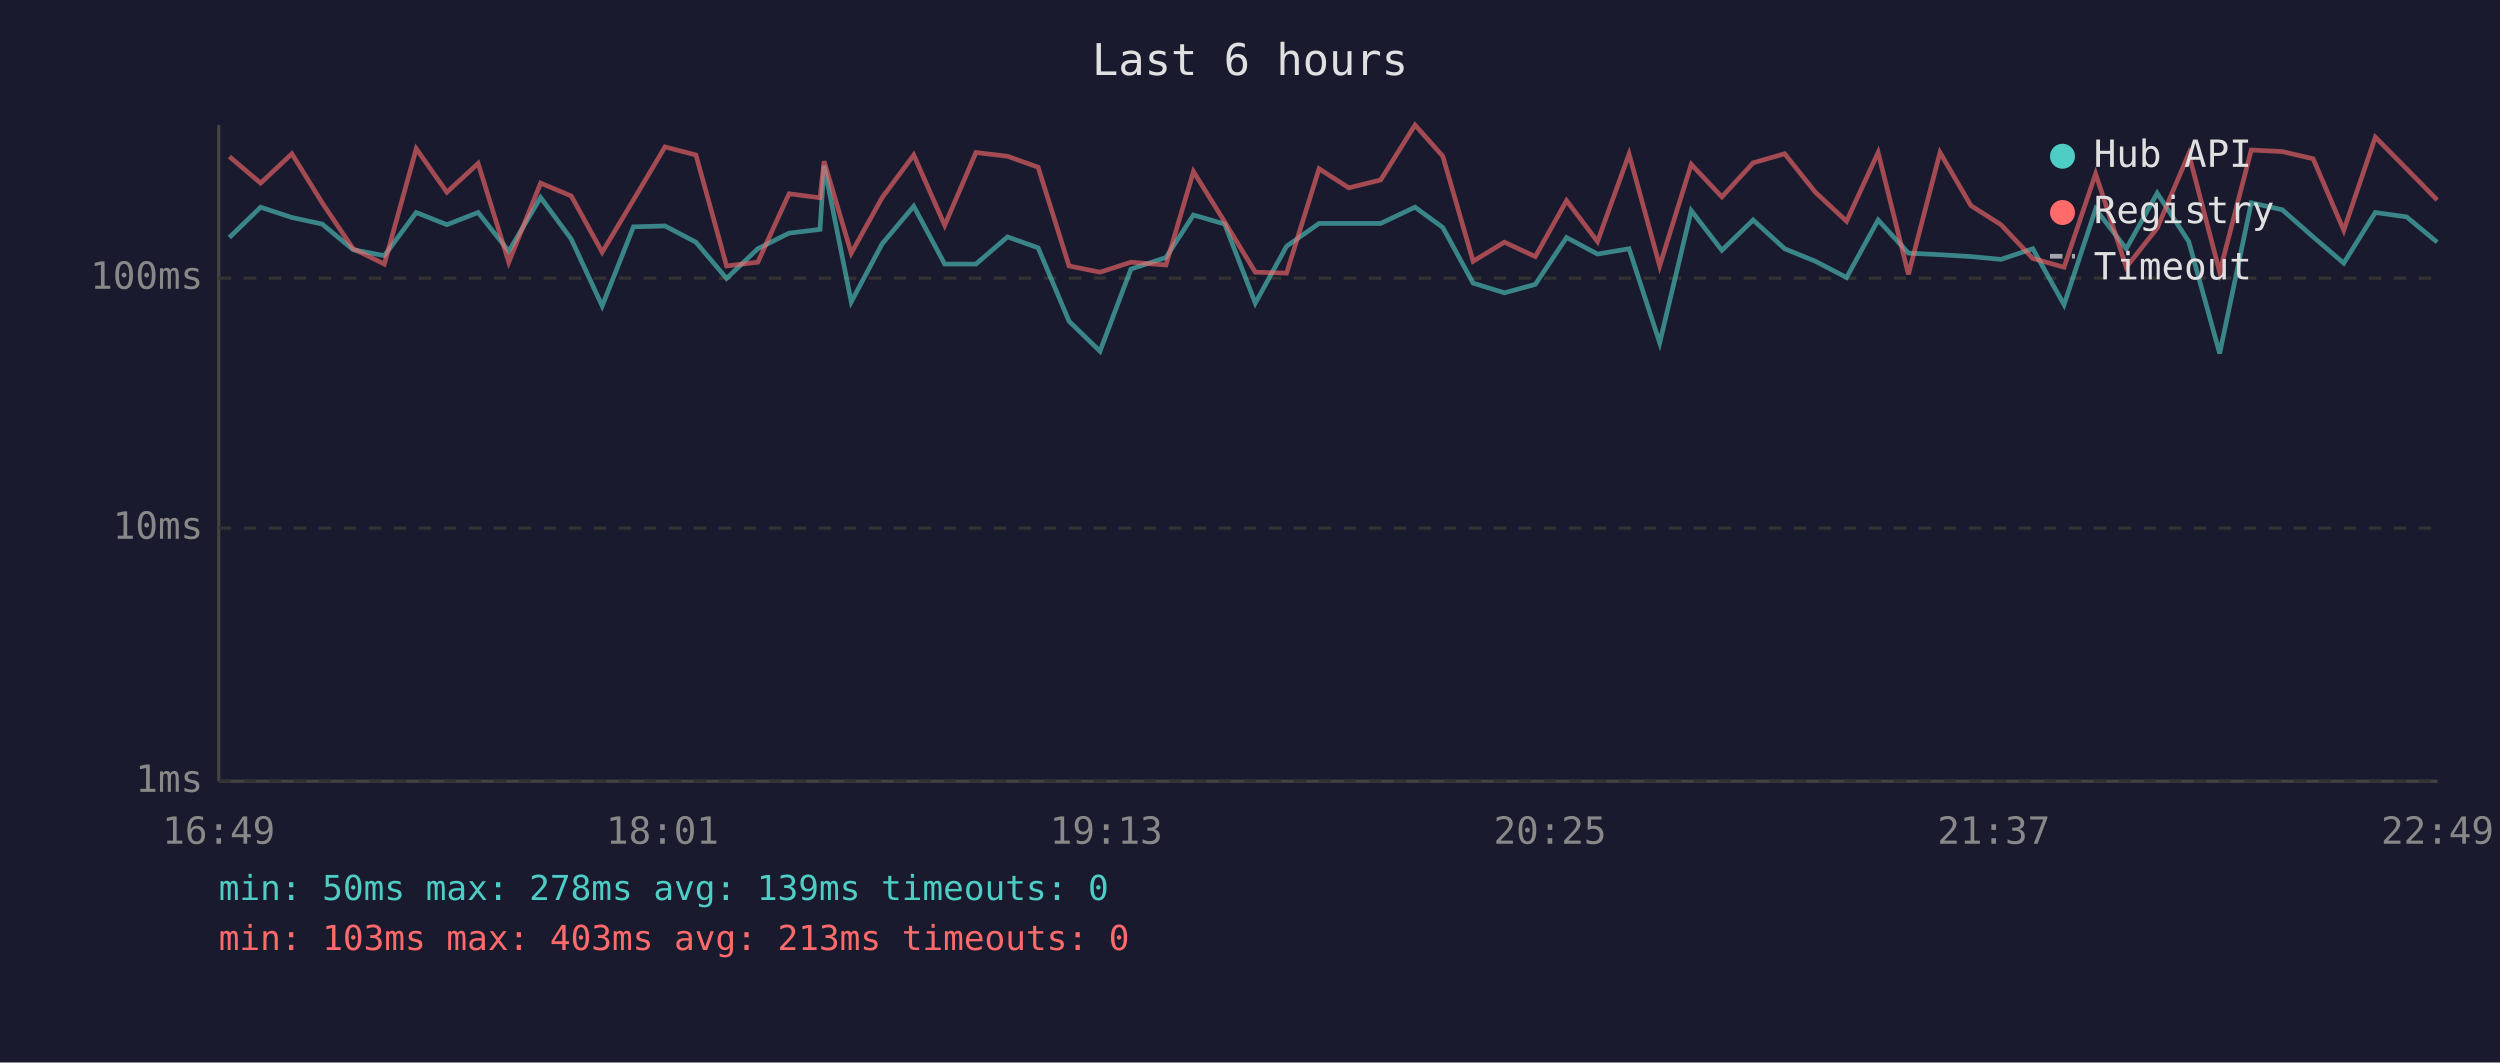
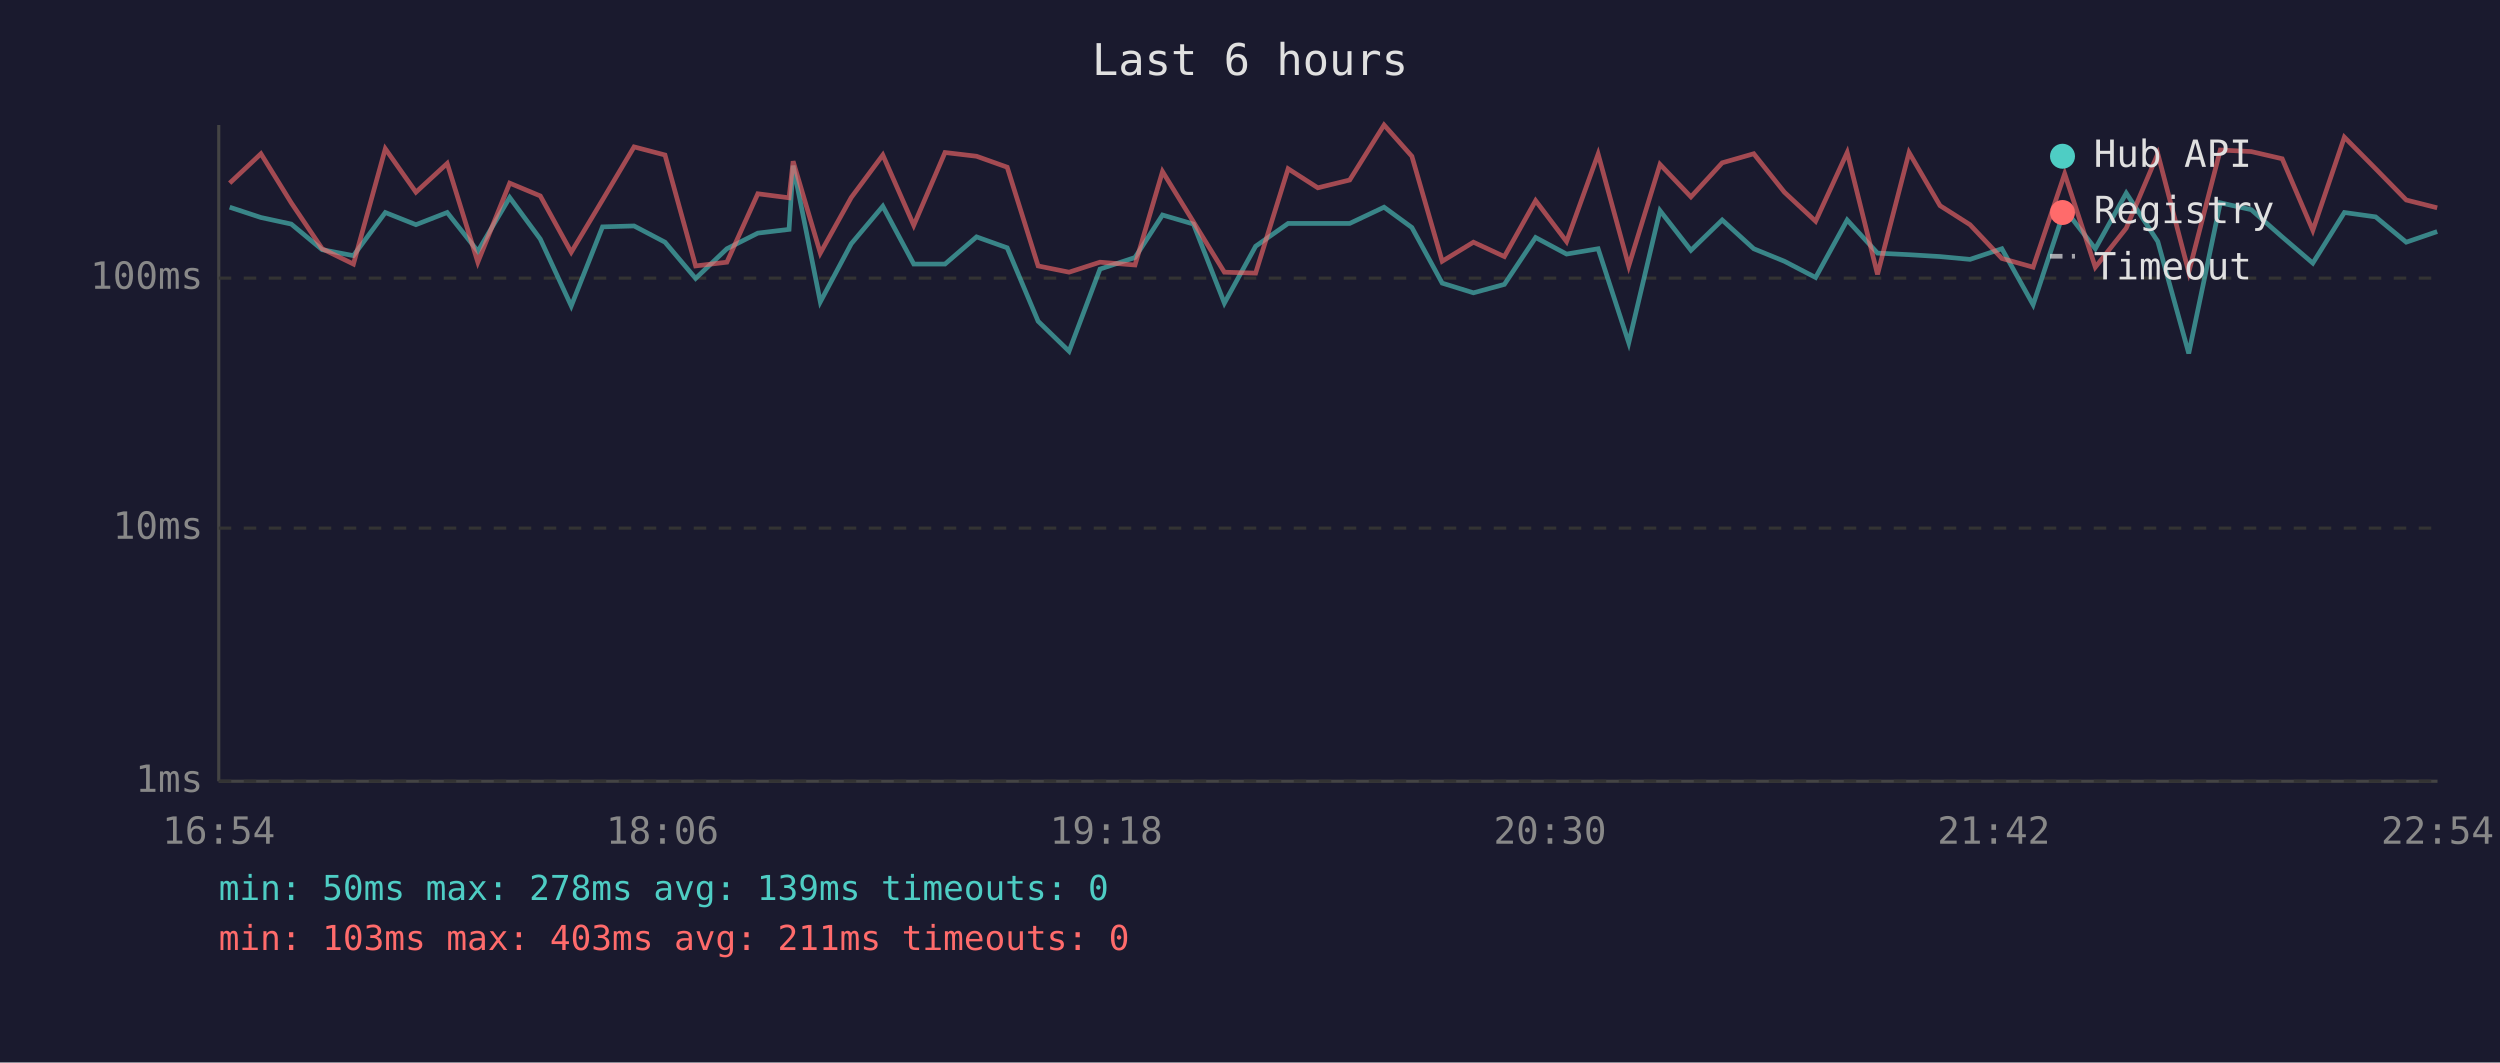
<svg xmlns="http://www.w3.org/2000/svg" viewBox="0 0 800 340" font-family="monospace" font-size="12">
  <rect width="800" height="340" fill="#1a1a2e" />
  <text x="400" y="24" fill="#e0e0e0" font-size="14" text-anchor="middle">Last 6 hours</text>
  <line x1="70" y1="40" x2="70" y2="250" stroke="#444" stroke-width="1" />
  <line x1="70" y1="250" x2="780" y2="250" stroke="#444" stroke-width="1" />
  <line x1="70" y1="250" x2="780" y2="250" stroke="#333" stroke-width="1" stroke-dasharray="4" />
  <text x="65" y="250" fill="#888" text-anchor="end" dominant-baseline="middle">1ms</text>
  <line x1="70" y1="169" x2="780" y2="169" stroke="#333" stroke-width="1" stroke-dasharray="4" />
  <text x="65" y="169" fill="#888" text-anchor="end" dominant-baseline="middle">10ms</text>
  <line x1="70" y1="89" x2="780" y2="89" stroke="#333" stroke-width="1" stroke-dasharray="4" />
  <text x="65" y="89" fill="#888" text-anchor="end" dominant-baseline="middle">100ms</text>
-   <text x="70" y="270" fill="#888" text-anchor="middle">16:49</text>
-   <text x="212" y="270" fill="#888" text-anchor="middle">18:01</text>
-   <text x="354" y="270" fill="#888" text-anchor="middle">19:13</text>
-   <text x="496" y="270" fill="#888" text-anchor="middle">20:25</text>
-   <text x="638" y="270" fill="#888" text-anchor="middle">21:37</text>
-   <text x="780" y="270" fill="#888" text-anchor="middle">22:49</text>
-   <polyline points="73.4,76.0 83.4,66.3 93.4,69.6 103.1,71.7 113.0,79.9 123.0,81.8 133.2,68.0 143.0,71.9 153.0,68.0 162.8,80.4 173.0,63.2 182.8,76.5 192.7,97.9 202.7,72.6 212.8,72.3 222.7,77.5 232.5,89.1 242.5,79.6 252.5,74.6 262.4,73.4 263.7,53.0 272.4,96.6 282.3,78.0 292.4,66.0 302.3,84.5 312.3,84.5 322.4,75.8 332.2,79.3 342.1,102.8 352.0,112.4 361.9,86.1 373.1,82.4 381.9,68.8 391.9,71.7 401.7,97.0 411.7,78.8 422.1,71.5 431.6,71.5 441.8,71.5 452.8,66.3 461.7,72.8 471.4,90.6 481.4,93.7 491.3,91.0 501.3,76.0 511.2,81.3 521.3,79.6 531.1,109.7 541.2,67.4 551.0,80.1 561.0,70.4 571.1,79.6 580.9,83.6 590.9,88.8 601.0,70.4 610.7,81.0 620.8,81.5 630.7,82.1 640.3,83.0 650.5,79.6 660.5,97.5 670.6,66.9 680.4,79.6 690.3,61.8 700.4,77.3 710.3,113.1 720.4,64.9 730.3,67.1 740.2,75.8 750.0,84.2 760.1,68.0 770.1,69.4 779.9,77.5" fill="none" stroke="#4ecdc4" stroke-width="1.5" opacity="0.6" />
-   <polyline points="73.4,50.1 83.4,58.6 93.4,49.2 103.1,64.9 113.0,79.6 123.0,84.5 133.2,47.6 143.0,61.5 153.0,52.3 162.8,83.9 173.0,58.6 182.8,62.7 192.7,80.7 202.7,64.0 212.8,47.0 222.7,49.6 232.5,85.1 242.5,83.9 252.5,62.0 262.4,63.3 263.7,51.6 272.4,81.0 282.3,63.2 292.4,49.6 302.3,72.1 312.3,48.8 322.4,50.0 332.2,53.5 342.1,85.1 352.0,87.1 361.9,83.9 373.1,84.8 381.9,54.9 391.9,71.0 401.7,87.1 411.7,87.4 422.1,54.0 431.6,60.1 441.8,57.6 452.8,40.0 461.7,50.0 471.4,83.6 481.4,77.5 491.3,82.1 501.3,64.2 511.2,77.3 521.3,49.3 531.1,85.1 541.2,52.6 551.0,63.0 561.0,52.1 571.1,49.2 580.9,61.5 590.9,70.8 601.0,48.8 610.7,87.8 620.8,48.8 630.7,65.8 640.3,71.9 650.5,82.7 660.5,85.5 670.6,55.6 680.4,85.5 690.3,73.0 700.4,49.2 710.3,87.1 720.4,48.0 730.3,48.5 740.2,50.8 750.0,73.7 760.1,43.9 770.1,54.0 779.9,64.0" fill="none" stroke="#ff6b6b" stroke-width="1.5" opacity="0.6" />
+   <text x="70" y="270" fill="#888" text-anchor="middle">16:54</text>
+   <text x="212" y="270" fill="#888" text-anchor="middle">18:06</text>
+   <text x="354" y="270" fill="#888" text-anchor="middle">19:18</text>
+   <text x="496" y="270" fill="#888" text-anchor="middle">20:30</text>
+   <text x="638" y="270" fill="#888" text-anchor="middle">21:42</text>
+   <text x="780" y="270" fill="#888" text-anchor="middle">22:54</text>
+   <polyline points="73.5,66.3 83.5,69.6 93.2,71.7 103.1,79.9 113.1,81.8 123.3,68.0 133.1,71.9 143.1,68.0 152.9,80.4 163.1,63.2 172.9,76.5 182.8,97.9 192.8,72.6 202.9,72.3 212.8,77.5 222.6,89.1 232.6,79.6 242.5,74.6 252.5,73.4 253.8,53.0 262.5,96.6 272.4,78.0 282.5,66.0 292.4,84.5 302.4,84.5 312.5,75.8 322.3,79.3 332.2,102.8 342.1,112.4 352.0,86.1 363.2,82.4 372.0,68.8 381.9,71.7 391.8,97.0 401.8,78.8 412.2,71.5 421.7,71.5 431.9,71.5 442.9,66.3 451.8,72.8 461.5,90.6 471.5,93.7 481.4,91.0 491.4,76.0 501.3,81.3 511.4,79.6 521.2,109.7 531.2,67.4 541.1,80.1 551.1,70.4 561.2,79.6 571.0,83.6 581.0,88.8 591.1,70.4 600.8,81.0 610.9,81.5 620.8,82.1 630.4,83.0 640.6,79.6 650.6,97.5 660.7,66.9 670.5,79.6 680.4,61.8 690.5,77.3 700.4,113.1 710.5,64.9 720.4,67.1 730.3,75.8 740.1,84.2 750.2,68.0 760.2,69.4 770.0,77.5 779.9,74.1" fill="none" stroke="#4ecdc4" stroke-width="1.5" opacity="0.6" />
+   <polyline points="73.5,58.6 83.5,49.2 93.2,64.9 103.1,79.6 113.1,84.5 123.3,47.6 133.1,61.5 143.1,52.3 152.9,83.9 163.1,58.6 172.9,62.7 182.8,80.7 192.8,64.0 202.9,47.0 212.8,49.6 222.6,85.1 232.6,83.9 242.5,62.0 252.5,63.3 253.8,51.6 262.5,81.0 272.4,63.2 282.5,49.6 292.4,72.1 302.4,48.8 312.5,50.0 322.3,53.5 332.2,85.1 342.1,87.1 352.0,83.9 363.2,84.8 372.0,54.9 381.9,71.0 391.8,87.1 401.8,87.4 412.2,54.0 421.7,60.1 431.9,57.6 442.9,40.0 451.8,50.0 461.5,83.6 471.5,77.5 481.4,82.1 491.4,64.2 501.3,77.3 511.4,49.3 521.2,85.1 531.2,52.6 541.1,63.0 551.1,52.1 561.2,49.2 571.0,61.5 581.0,70.8 591.1,48.8 600.8,87.8 610.9,48.8 620.8,65.8 630.4,71.9 640.6,82.7 650.6,85.5 660.7,55.6 670.5,85.5 680.4,73.0 690.5,49.2 700.4,87.1 710.5,48.0 720.4,48.5 730.3,50.8 740.1,73.7 750.2,43.9 760.2,54.0 770.0,64.0 779.9,66.5" fill="none" stroke="#ff6b6b" stroke-width="1.5" opacity="0.6" />
  <circle cx="660" cy="50" r="4" fill="#4ecdc4" />
  <text x="670" y="50" fill="#e0e0e0" dominant-baseline="middle">Hub API</text>
  <circle cx="660" cy="68" r="4" fill="#ff6b6b" />
  <text x="670" y="68" fill="#e0e0e0" dominant-baseline="middle">Registry</text>
  <line x1="656" y1="82" x2="664" y2="82" stroke="#e0e0e0" stroke-width="1.5" stroke-dasharray="4,3" opacity="0.7" />
  <text x="670" y="86" fill="#e0e0e0" dominant-baseline="middle">Timeout</text>
  <text x="70" y="288" fill="#4ecdc4" font-size="11">min: 50ms  max: 278ms  avg: 139ms  timeouts: 0</text>
-   <text x="70" y="304" fill="#ff6b6b" font-size="11">min: 103ms  max: 403ms  avg: 213ms  timeouts: 0</text>
+   <text x="70" y="304" fill="#ff6b6b" font-size="11">min: 103ms  max: 403ms  avg: 211ms  timeouts: 0</text>
</svg>
